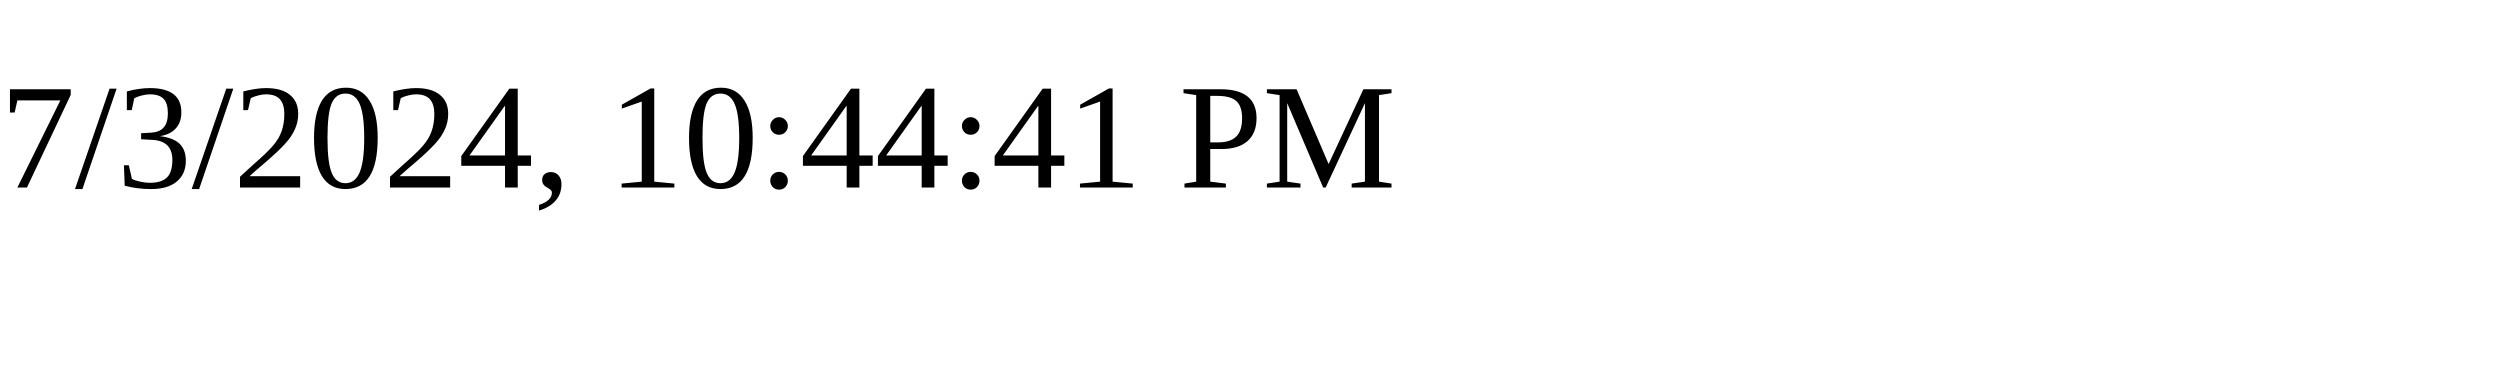
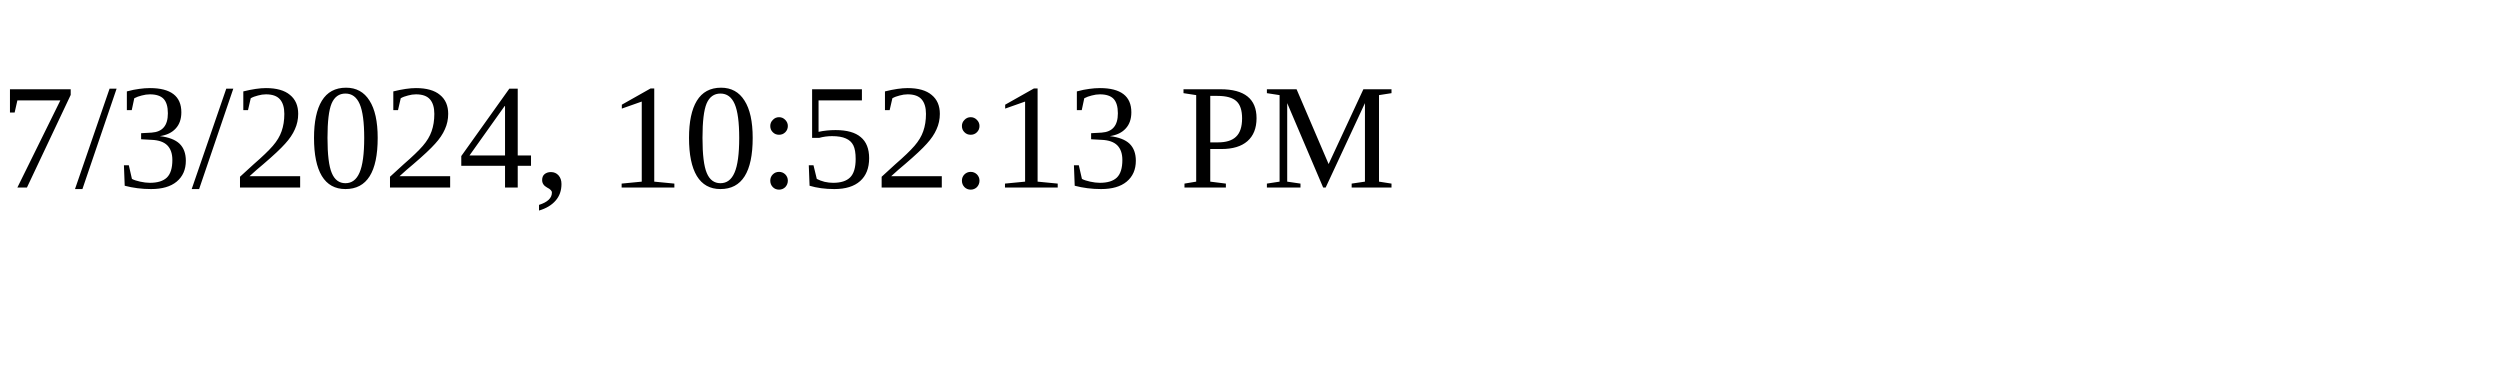
<svg xmlns="http://www.w3.org/2000/svg" height="30" width="200">
-   <text x="0" y="15">7/3/2024, 10:44:41 PM</text>
+   <text x="0" y="15">7/3/2024, 10:52:13 PM</text>
</svg>
